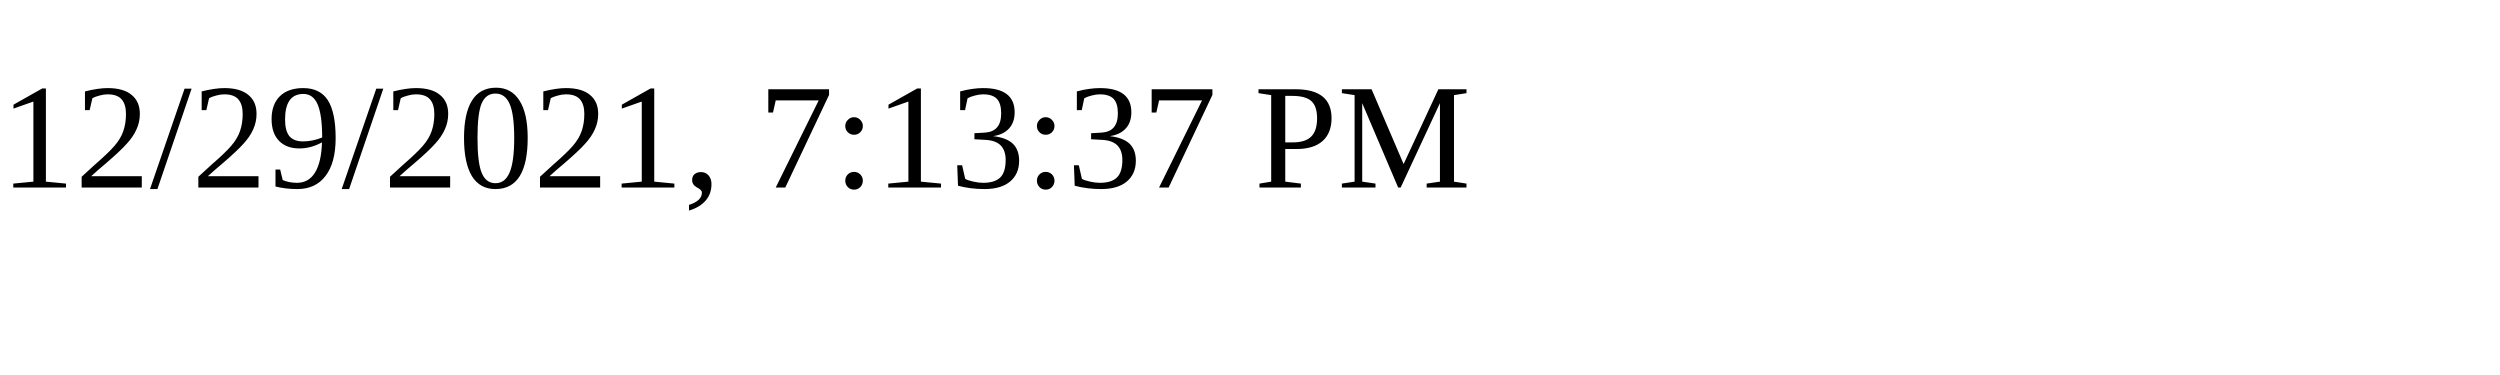
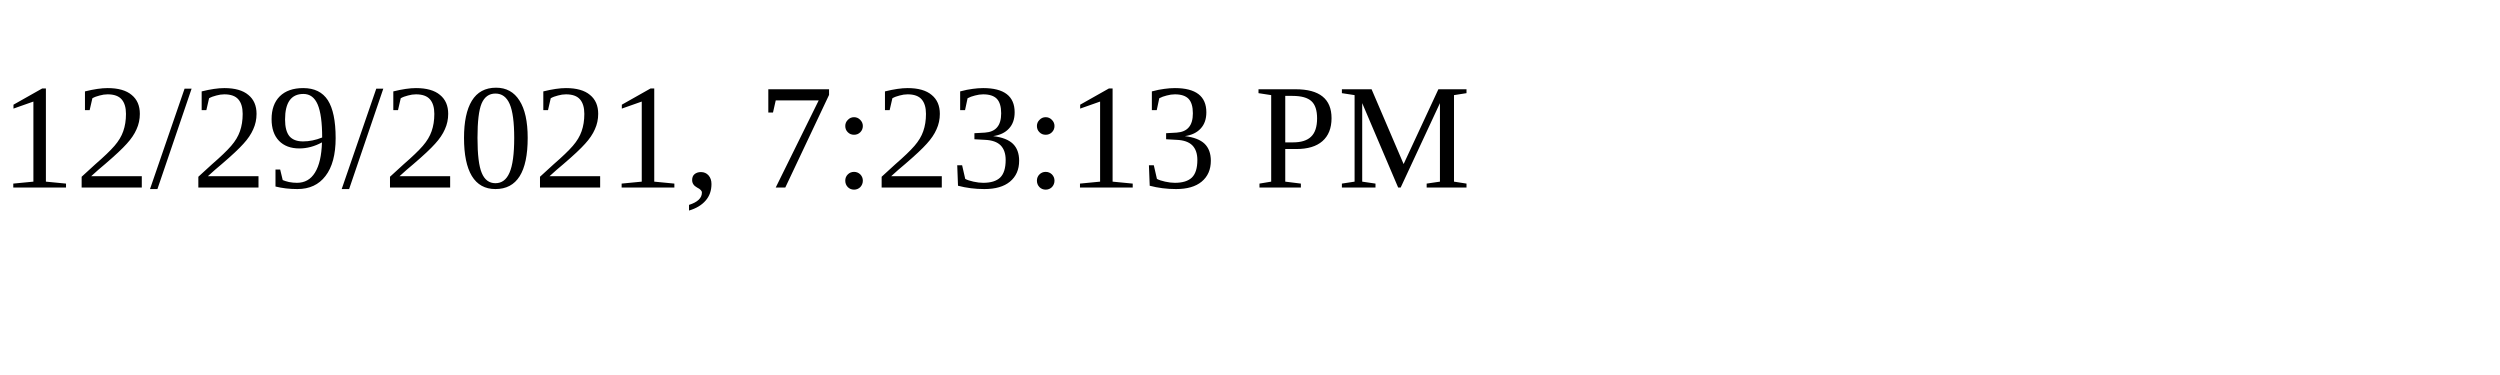
<svg xmlns="http://www.w3.org/2000/svg" height="30" width="200">
-   <text x="0" y="15">12/29/2021, 7:13:37 PM</text>
+   <text x="0" y="15">12/29/2021, 7:23:13 PM</text>
</svg>
